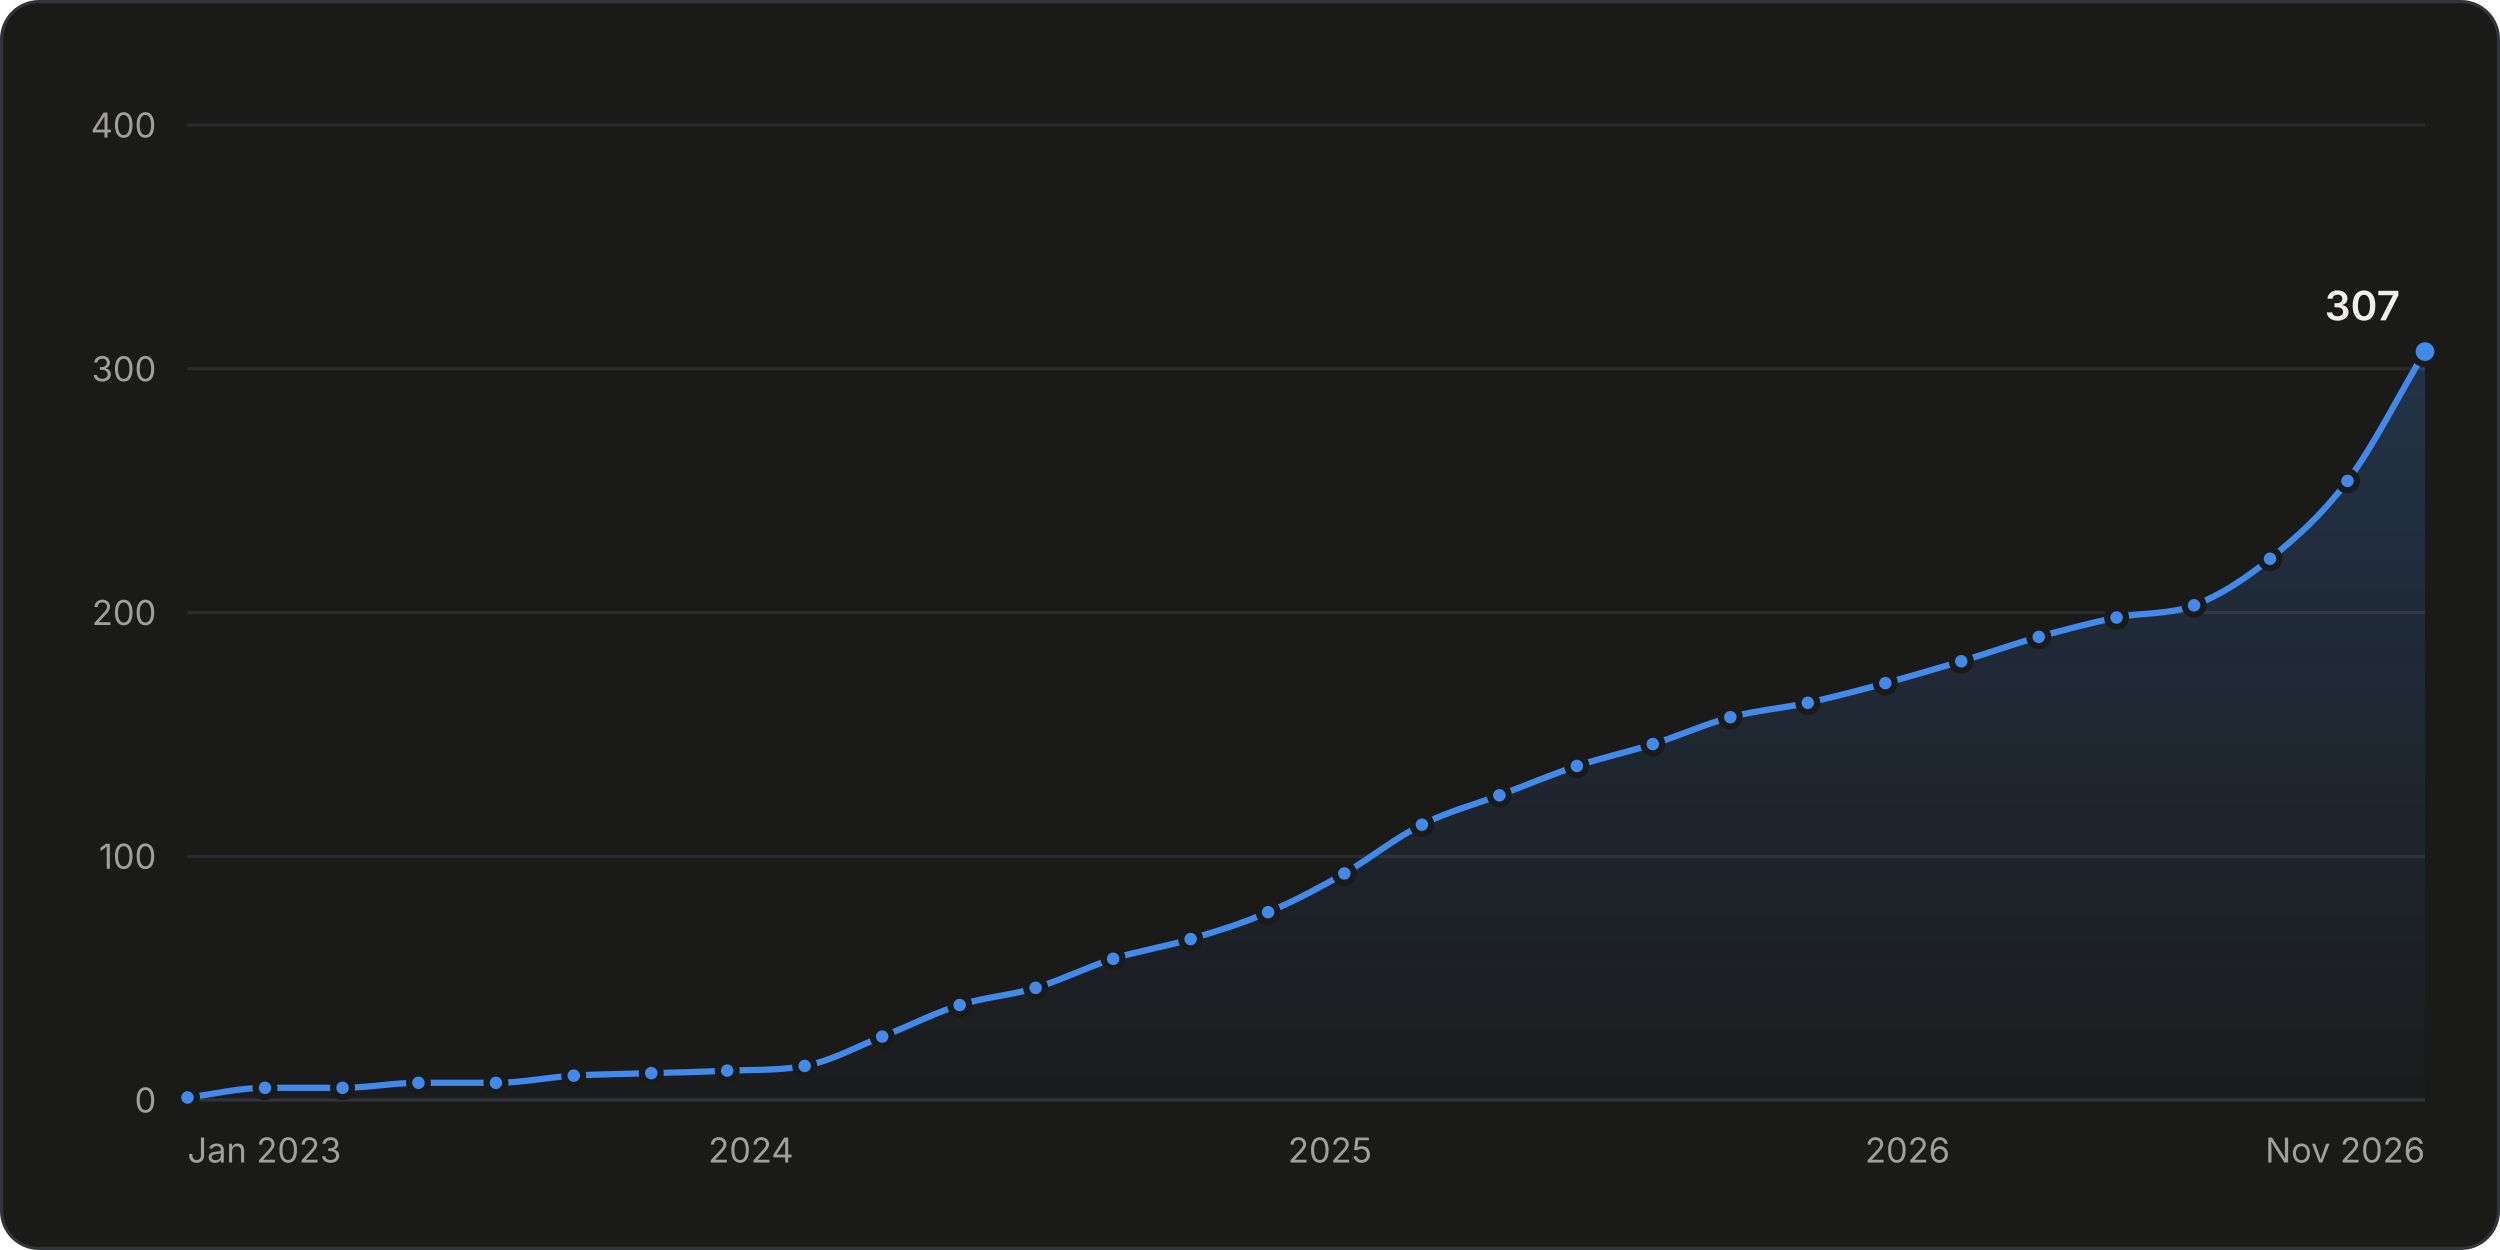
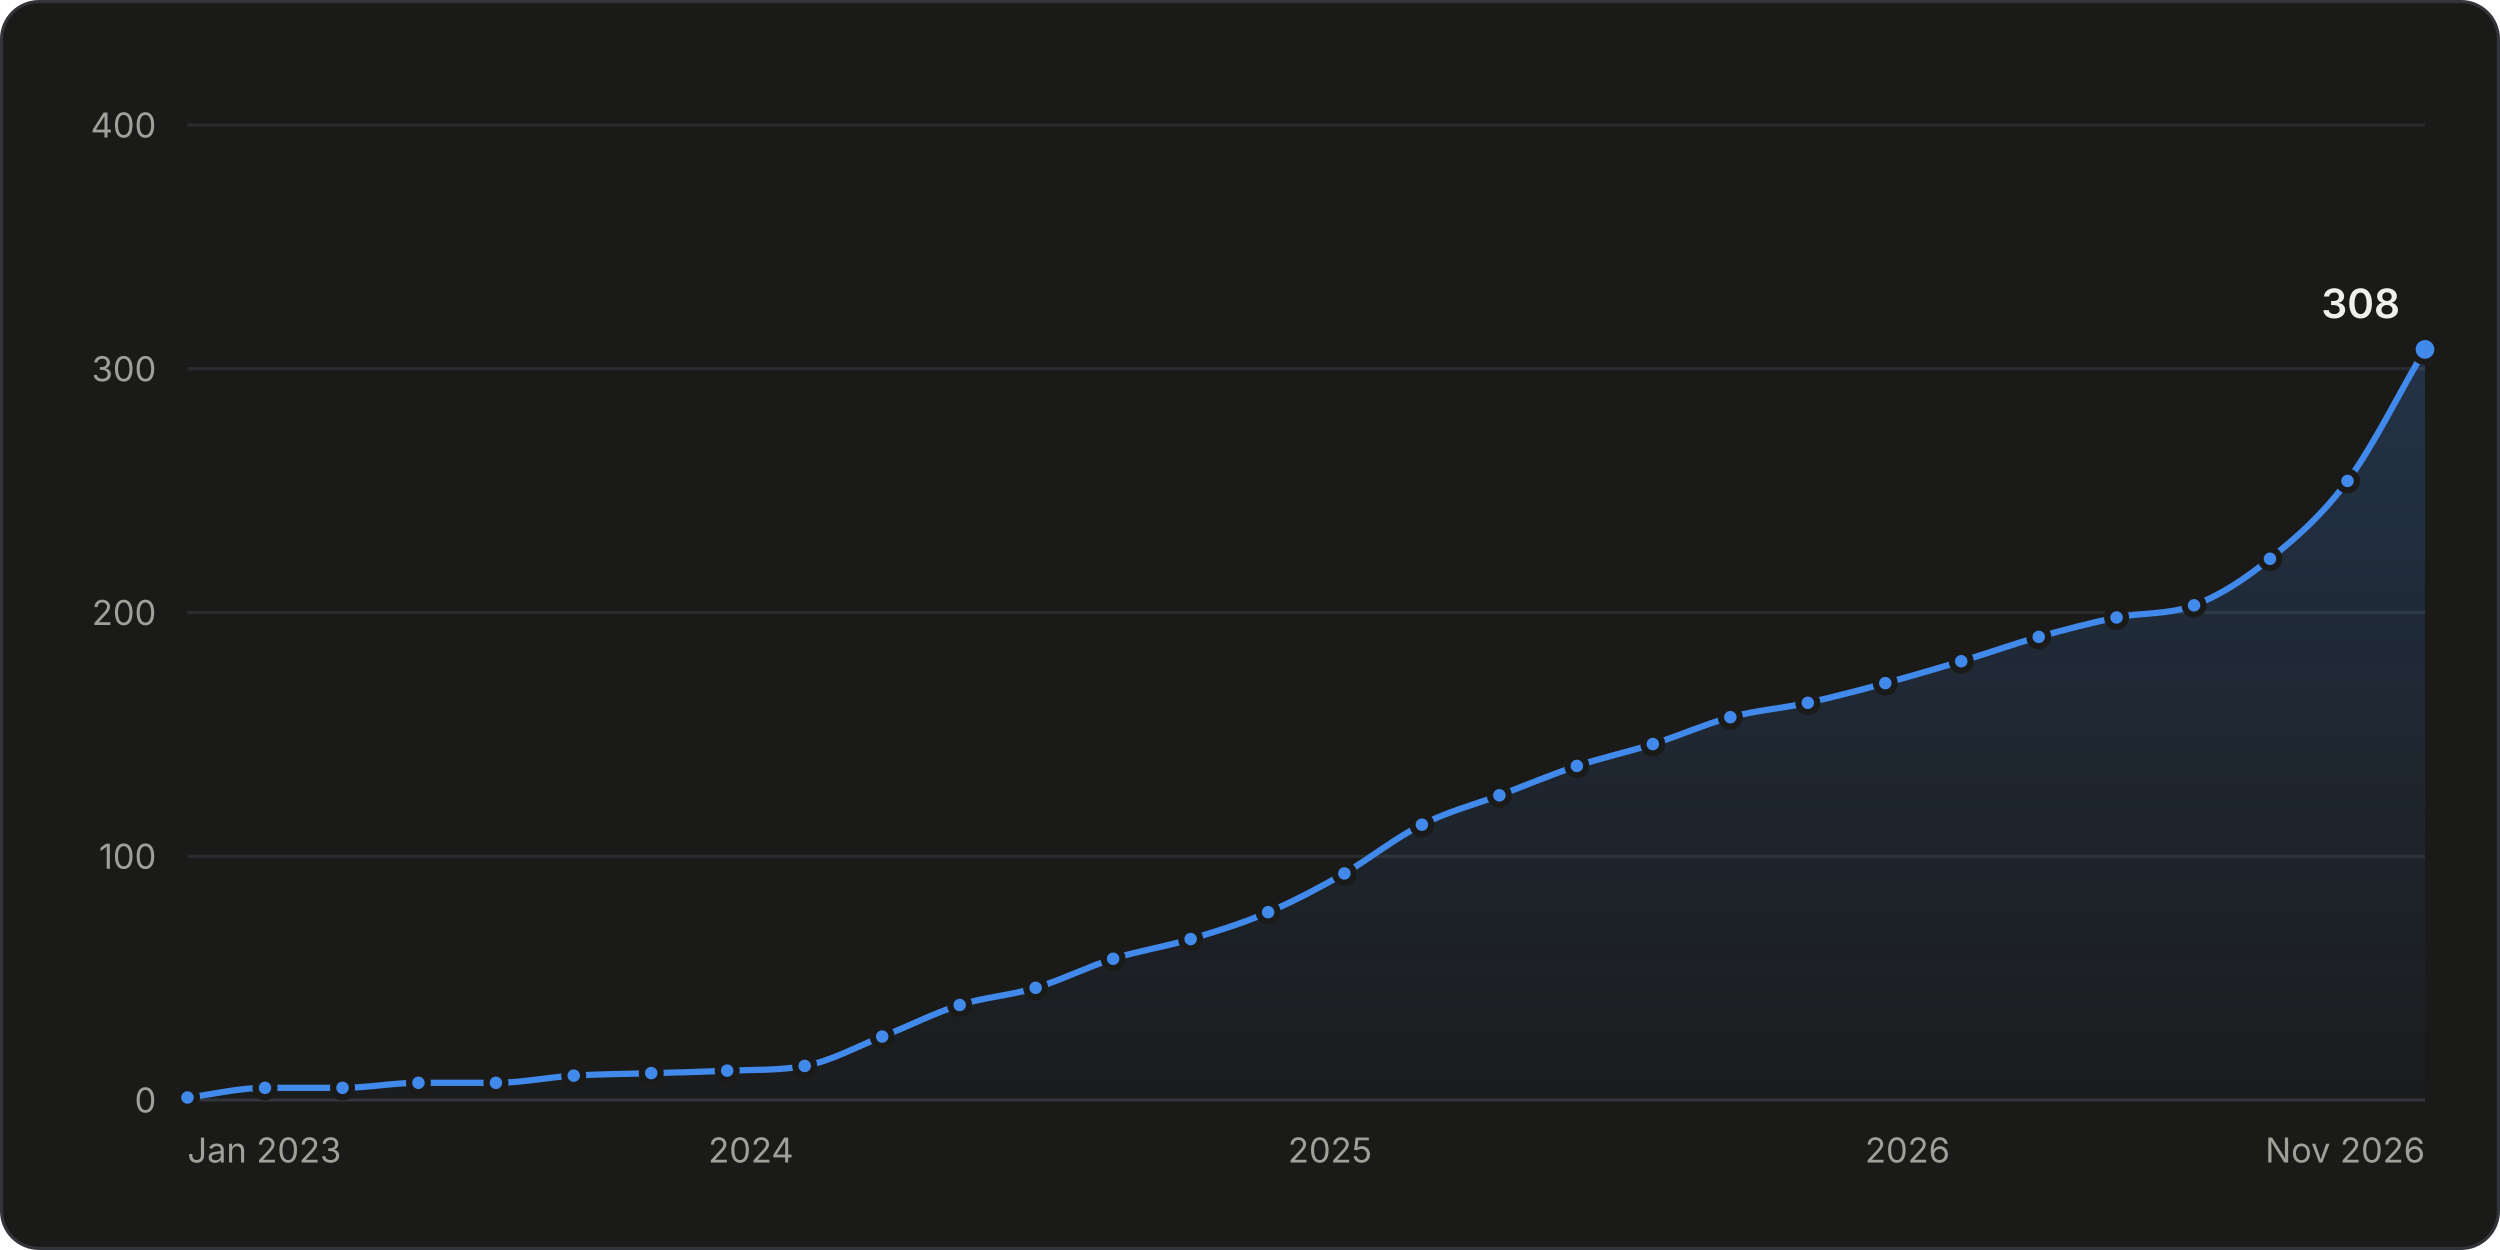
<svg xmlns="http://www.w3.org/2000/svg" width="800" height="400" viewBox="0 0 800 400" role="img" aria-labelledby="title desc">
  <style>.gs-draw{animation:gs-draw 1.6s linear backwards}@keyframes gs-draw{from{stroke-dasharray:1;stroke-dashoffset:1}to{stroke-dasharray:1;stroke-dashoffset:0}}.gs-fade{animation:gs-fade .5s ease-out backwards}@keyframes gs-fade{from{opacity:0}to{opacity:1}}.gs-pop{animation:gs-pop .25s ease-out backwards;transform-box:fill-box;transform-origin:center}@keyframes gs-pop{from{opacity:0;transform:scale(.4)}to{opacity:1;transform:scale(1)}}@media (prefers-reduced-motion: reduce){.gs-draw,.gs-fade,.gs-pop{animation:none!important}}</style>
  <rect x="0.5" y="0.5" width="799" height="399" rx="12" fill="#1a1a19" stroke="#33343a" />
  <g font-family="&quot;IBM Plex Sans&quot;, system-ui, -apple-system, &quot;Segoe UI&quot;, sans-serif" font-size="11" fill="#c3c2b7" style="font-variant-numeric:tabular-nums">
    <defs>
      <linearGradient id="stars-fade" x1="0" y1="0" x2="0" y2="1">
        <stop stop-color="#4189ea" stop-opacity="0.22" />
        <stop offset="1" stop-color="#4189ea" stop-opacity="0.02" />
      </linearGradient>
    </defs>
    <line x1="60.0" x2="776.0" y1="352.0" y2="352.0" stroke="#33343a" />
    <text x="50.0" y="356.0" fill="#a09f98" text-anchor="end">0</text>
    <line x1="60.0" x2="776.0" y1="274.0" y2="274.0" stroke="#2a2b2e" />
    <text x="50.0" y="278.0" fill="#a09f98" text-anchor="end">100</text>
    <line x1="60.0" x2="776.0" y1="196.0" y2="196.0" stroke="#2a2b2e" />
    <text x="50.0" y="200.0" fill="#a09f98" text-anchor="end">200</text>
    <line x1="60.0" x2="776.0" y1="118.0" y2="118.0" stroke="#2a2b2e" />
    <text x="50.0" y="122.0" fill="#a09f98" text-anchor="end">300</text>
    <line x1="60.0" x2="776.0" y1="40.0" y2="40.0" stroke="#2a2b2e" />
    <text x="50.0" y="44.0" fill="#a09f98" text-anchor="end">400</text>
    <text x="60.0" y="372.0" fill="#a09f98">Jan 2023</text>
    <text x="240.3" y="372.0" fill="#a09f98" text-anchor="middle">2024</text>
    <text x="425.6" y="372.0" fill="#a09f98" text-anchor="middle">2025</text>
    <text x="610.4" y="372.0" fill="#a09f98" text-anchor="middle">2026</text>
    <text x="776.0" y="372.0" fill="#a09f98" text-anchor="end">Nov 2026</text>
    <g class="gs-fade">
-       <path d="M60.0 351.2C68.3 350.2 76.5 348.1 84.8 348.1C93.1 348.1 101.4 348.1 109.6 348.1C117.7 348.1 125.8 346.5 133.9 346.5C142.2 346.5 150.5 346.5 158.7 346.5C167.0 346.5 175.3 344.7 183.6 344.2C191.8 343.7 200.1 343.7 208.4 343.4C216.5 343.2 224.6 343.0 232.7 342.6C240.9 342.3 249.2 342.6 257.5 341.1C265.8 339.6 274.0 335.0 282.3 331.7C290.6 328.5 298.8 324.2 307.1 321.6C315.2 319.0 323.3 318.6 331.4 316.1C339.7 313.6 348.0 309.4 356.2 306.8C364.5 304.2 372.8 303.0 381.0 300.5C389.3 298.0 397.6 295.5 405.8 291.9C413.9 288.5 422.1 284.1 430.2 279.5C438.4 274.7 446.7 268.0 455.0 263.9C463.2 259.7 471.5 257.6 479.8 254.5C488.0 251.4 496.3 247.9 504.6 245.1C512.7 242.4 520.8 240.7 528.9 238.1C537.2 235.5 545.4 231.8 553.7 229.5C562.0 227.3 570.2 226.7 578.5 224.9C586.8 223.0 595.1 220.9 603.3 218.6C611.4 216.4 619.5 214.0 627.6 211.6C635.9 209.1 644.2 206.1 652.4 203.8C660.7 201.5 669.0 199.3 677.3 197.6C685.5 195.9 693.8 196.8 702.1 193.7C710.2 190.6 718.3 185.4 726.4 178.8C734.6 172.2 742.9 164.9 751.2 153.9C759.5 142.8 767.7 126.3 776.0 112.5L776.0 352.0L60.0 352.0Z" fill="url(#stars-fade)" />
+       <path d="M60.0 351.2C68.3 350.2 76.5 348.1 84.8 348.1C93.1 348.1 101.4 348.1 109.6 348.1C117.7 348.1 125.8 346.5 133.9 346.5C142.2 346.5 150.5 346.5 158.7 346.5C167.0 346.5 175.3 344.7 183.6 344.2C191.8 343.7 200.1 343.7 208.4 343.4C216.5 343.2 224.6 343.0 232.7 342.6C240.9 342.3 249.2 342.6 257.5 341.1C265.8 339.6 274.0 335.0 282.3 331.7C290.6 328.5 298.8 324.2 307.1 321.6C315.2 319.0 323.3 318.6 331.4 316.1C339.7 313.6 348.0 309.4 356.2 306.8C364.5 304.2 372.8 303.0 381.0 300.5C389.3 298.0 397.6 295.5 405.8 291.9C413.9 288.5 422.1 284.1 430.2 279.5C438.4 274.7 446.7 268.0 455.0 263.9C463.2 259.7 471.5 257.6 479.8 254.5C488.0 251.4 496.3 247.9 504.6 245.1C512.7 242.4 520.8 240.7 528.9 238.1C537.2 235.5 545.4 231.8 553.7 229.5C562.0 227.3 570.2 226.7 578.5 224.9C586.8 223.0 595.1 220.9 603.3 218.6C611.4 216.4 619.5 214.0 627.6 211.6C635.9 209.1 644.2 206.1 652.4 203.8C660.7 201.5 669.0 199.3 677.3 197.6C685.5 195.9 693.8 196.8 702.1 193.7C710.2 190.6 718.3 185.4 726.4 178.8C734.6 172.2 742.9 165.1 751.2 153.9C759.5 142.7 767.7 125.8 776.0 111.8L776.0 352.0L60.0 352.0Z" fill="url(#stars-fade)" />
    </g>
    <g class="gs-draw">
-       <path d="M60.0 351.2C68.3 350.2 76.5 348.1 84.8 348.1C93.1 348.1 101.4 348.1 109.6 348.1C117.7 348.1 125.8 346.5 133.9 346.5C142.2 346.5 150.5 346.5 158.7 346.5C167.0 346.5 175.3 344.7 183.6 344.2C191.8 343.7 200.1 343.7 208.4 343.4C216.5 343.2 224.6 343.0 232.7 342.6C240.9 342.3 249.2 342.6 257.5 341.1C265.8 339.6 274.0 335.0 282.3 331.7C290.6 328.5 298.8 324.2 307.1 321.6C315.2 319.0 323.3 318.6 331.4 316.1C339.7 313.6 348.0 309.4 356.2 306.8C364.5 304.2 372.8 303.0 381.0 300.5C389.3 298.0 397.6 295.5 405.8 291.9C413.9 288.5 422.1 284.1 430.2 279.5C438.4 274.7 446.7 268.0 455.0 263.9C463.2 259.7 471.5 257.6 479.8 254.5C488.0 251.4 496.3 247.9 504.6 245.1C512.7 242.4 520.8 240.7 528.9 238.1C537.2 235.5 545.4 231.8 553.7 229.5C562.0 227.3 570.2 226.7 578.5 224.9C586.8 223.0 595.1 220.9 603.3 218.6C611.4 216.4 619.5 214.0 627.6 211.6C635.9 209.1 644.2 206.1 652.4 203.8C660.7 201.5 669.0 199.3 677.3 197.6C685.5 195.9 693.8 196.8 702.1 193.7C710.2 190.6 718.3 185.4 726.4 178.8C734.6 172.2 742.9 164.9 751.2 153.9C759.5 142.8 767.7 126.3 776.0 112.5" fill="none" stroke="#4189ea" stroke-width="2" stroke-linejoin="round" stroke-linecap="round" pathLength="1" />
+       <path d="M60.0 351.2C68.3 350.2 76.5 348.1 84.8 348.1C93.1 348.1 101.4 348.1 109.6 348.1C117.7 348.1 125.8 346.5 133.9 346.5C142.2 346.5 150.5 346.5 158.7 346.5C167.0 346.5 175.3 344.7 183.6 344.2C191.8 343.7 200.1 343.7 208.4 343.4C216.5 343.2 224.6 343.0 232.7 342.6C240.9 342.3 249.2 342.6 257.5 341.1C265.8 339.6 274.0 335.0 282.3 331.7C290.6 328.5 298.8 324.2 307.1 321.6C315.2 319.0 323.3 318.6 331.4 316.1C339.7 313.6 348.0 309.4 356.2 306.8C364.5 304.2 372.8 303.0 381.0 300.5C389.3 298.0 397.6 295.5 405.8 291.9C413.9 288.5 422.1 284.1 430.2 279.5C438.4 274.7 446.7 268.0 455.0 263.9C463.2 259.7 471.5 257.6 479.8 254.5C488.0 251.4 496.3 247.9 504.6 245.1C512.7 242.4 520.8 240.7 528.9 238.1C537.2 235.5 545.4 231.8 553.7 229.5C562.0 227.3 570.2 226.7 578.5 224.9C586.8 223.0 595.1 220.9 603.3 218.6C611.4 216.4 619.5 214.0 627.6 211.6C635.9 209.1 644.2 206.1 652.4 203.8C660.7 201.5 669.0 199.3 677.3 197.6C685.5 195.9 693.8 196.8 702.1 193.7C710.2 190.6 718.3 185.4 726.4 178.8C734.6 172.2 742.9 165.1 751.2 153.9C759.5 142.7 767.7 125.8 776.0 111.8" fill="none" stroke="#4189ea" stroke-width="2" stroke-linejoin="round" stroke-linecap="round" pathLength="1" />
    </g>
    <g class="gs-pop">
      <circle cx="60.0" cy="351.2" r="3" fill="#4189ea" stroke="#1a1a19" stroke-width="2" />
    </g>
    <g class="gs-pop" style="animation-delay:51ms">
      <circle cx="84.8" cy="348.1" r="3" fill="#4189ea" stroke="#1a1a19" stroke-width="2" />
    </g>
    <g class="gs-pop" style="animation-delay:102ms">
      <circle cx="109.6" cy="348.1" r="3" fill="#4189ea" stroke="#1a1a19" stroke-width="2" />
    </g>
    <g class="gs-pop" style="animation-delay:152ms">
      <circle cx="133.9" cy="346.5" r="3" fill="#4189ea" stroke="#1a1a19" stroke-width="2" />
    </g>
    <g class="gs-pop" style="animation-delay:203ms">
      <circle cx="158.7" cy="346.5" r="3" fill="#4189ea" stroke="#1a1a19" stroke-width="2" />
    </g>
    <g class="gs-pop" style="animation-delay:254ms">
      <circle cx="183.6" cy="344.2" r="3" fill="#4189ea" stroke="#1a1a19" stroke-width="2" />
    </g>
    <g class="gs-pop" style="animation-delay:305ms">
      <circle cx="208.4" cy="343.4" r="3" fill="#4189ea" stroke="#1a1a19" stroke-width="2" />
    </g>
-     <g class="gs-pop" style="animation-delay:355ms">
+     <g class="gs-pop" style="animation-delay:354ms">
      <circle cx="232.7" cy="342.6" r="3" fill="#4189ea" stroke="#1a1a19" stroke-width="2" />
    </g>
-     <g class="gs-pop" style="animation-delay:406ms">
+     <g class="gs-pop" style="animation-delay:405ms">
      <circle cx="257.5" cy="341.1" r="3" fill="#4189ea" stroke="#1a1a19" stroke-width="2" />
    </g>
    <g class="gs-pop" style="animation-delay:460ms">
      <circle cx="282.3" cy="331.7" r="3" fill="#4189ea" stroke="#1a1a19" stroke-width="2" />
    </g>
    <g class="gs-pop" style="animation-delay:515ms">
      <circle cx="307.1" cy="321.6" r="3" fill="#4189ea" stroke="#1a1a19" stroke-width="2" />
    </g>
    <g class="gs-pop" style="animation-delay:566ms">
      <circle cx="331.4" cy="316.1" r="3" fill="#4189ea" stroke="#1a1a19" stroke-width="2" />
    </g>
    <g class="gs-pop" style="animation-delay:620ms">
      <circle cx="356.2" cy="306.8" r="3" fill="#4189ea" stroke="#1a1a19" stroke-width="2" />
    </g>
-     <g class="gs-pop" style="animation-delay:673ms">
+     <g class="gs-pop" style="animation-delay:672ms">
      <circle cx="381.0" cy="300.5" r="3" fill="#4189ea" stroke="#1a1a19" stroke-width="2" />
    </g>
-     <g class="gs-pop" style="animation-delay:727ms">
+     <g class="gs-pop" style="animation-delay:726ms">
      <circle cx="405.8" cy="291.9" r="3" fill="#4189ea" stroke="#1a1a19" stroke-width="2" />
    </g>
-     <g class="gs-pop" style="animation-delay:783ms">
+     <g class="gs-pop" style="animation-delay:782ms">
      <circle cx="430.2" cy="279.5" r="3" fill="#4189ea" stroke="#1a1a19" stroke-width="2" />
    </g>
-     <g class="gs-pop" style="animation-delay:843ms">
+     <g class="gs-pop" style="animation-delay:842ms">
      <circle cx="455.0" cy="263.9" r="3" fill="#4189ea" stroke="#1a1a19" stroke-width="2" />
    </g>
-     <g class="gs-pop" style="animation-delay:897ms">
+     <g class="gs-pop" style="animation-delay:896ms">
      <circle cx="479.8" cy="254.5" r="3" fill="#4189ea" stroke="#1a1a19" stroke-width="2" />
    </g>
-     <g class="gs-pop" style="animation-delay:952ms">
+     <g class="gs-pop" style="animation-delay:951ms">
      <circle cx="504.6" cy="245.1" r="3" fill="#4189ea" stroke="#1a1a19" stroke-width="2" />
    </g>
    <g class="gs-pop" style="animation-delay:1003ms">
      <circle cx="528.9" cy="238.1" r="3" fill="#4189ea" stroke="#1a1a19" stroke-width="2" />
    </g>
-     <g class="gs-pop" style="animation-delay:1057ms">
+     <g class="gs-pop" style="animation-delay:1056ms">
      <circle cx="553.7" cy="229.5" r="3" fill="#4189ea" stroke="#1a1a19" stroke-width="2" />
    </g>
-     <g class="gs-pop" style="animation-delay:1109ms">
+     <g class="gs-pop" style="animation-delay:1108ms">
      <circle cx="578.5" cy="224.9" r="3" fill="#4189ea" stroke="#1a1a19" stroke-width="2" />
    </g>
-     <g class="gs-pop" style="animation-delay:1162ms">
+     <g class="gs-pop" style="animation-delay:1161ms">
      <circle cx="603.3" cy="218.6" r="3" fill="#4189ea" stroke="#1a1a19" stroke-width="2" />
    </g>
-     <g class="gs-pop" style="animation-delay:1213ms">
+     <g class="gs-pop" style="animation-delay:1212ms">
      <circle cx="627.6" cy="211.6" r="3" fill="#4189ea" stroke="#1a1a19" stroke-width="2" />
    </g>
-     <g class="gs-pop" style="animation-delay:1267ms">
+     <g class="gs-pop" style="animation-delay:1266ms">
      <circle cx="652.4" cy="203.8" r="3" fill="#4189ea" stroke="#1a1a19" stroke-width="2" />
    </g>
-     <g class="gs-pop" style="animation-delay:1319ms">
+     <g class="gs-pop" style="animation-delay:1318ms">
      <circle cx="677.3" cy="197.6" r="3" fill="#4189ea" stroke="#1a1a19" stroke-width="2" />
    </g>
-     <g class="gs-pop" style="animation-delay:1371ms">
+     <g class="gs-pop" style="animation-delay:1369ms">
      <circle cx="702.1" cy="193.7" r="3" fill="#4189ea" stroke="#1a1a19" stroke-width="2" />
    </g>
-     <g class="gs-pop" style="animation-delay:1429ms">
+     <g class="gs-pop" style="animation-delay:1428ms">
      <circle cx="726.4" cy="178.8" r="3" fill="#4189ea" stroke="#1a1a19" stroke-width="2" />
    </g>
-     <g class="gs-pop" style="animation-delay:1501ms">
+     <g class="gs-pop" style="animation-delay:1500ms">
      <circle cx="751.2" cy="153.9" r="3" fill="#4189ea" stroke="#1a1a19" stroke-width="2" />
    </g>
    <g class="gs-fade" style="animation-delay:1600ms">
-       <circle cx="776.0" cy="112.5" r="4" fill="#4189ea" stroke="#1a1a19" stroke-width="2" />
-       <text x="768.0" y="102.5" fill="#f0efec" text-anchor="end" font-size="13" font-weight="600">307</text>
+       <circle cx="776.0" cy="111.8" r="4" fill="#4189ea" stroke="#1a1a19" stroke-width="2" />
+       <text x="768.0" y="101.8" fill="#f0efec" text-anchor="end" font-size="13" font-weight="600">308</text>
    </g>
    <rect x="60.0" y="40" width="12.4" height="312" fill-opacity="0" />
    <rect x="72.4" y="40" width="24.8" height="312" fill-opacity="0" />
    <rect x="97.2" y="40" width="24.6" height="312" fill-opacity="0" />
    <rect x="121.8" y="40" width="24.6" height="312" fill-opacity="0" />
    <rect x="146.3" y="40" width="24.8" height="312" fill-opacity="0" />
    <rect x="171.1" y="40" width="24.8" height="312" fill-opacity="0" />
    <rect x="196.0" y="40" width="24.6" height="312" fill-opacity="0" />
    <rect x="220.5" y="40" width="24.6" height="312" fill-opacity="0" />
    <rect x="245.1" y="40" width="24.8" height="312" fill-opacity="0" />
    <rect x="269.9" y="40" width="24.8" height="312" fill-opacity="0" />
    <rect x="294.7" y="40" width="24.6" height="312" fill-opacity="0" />
    <rect x="319.3" y="40" width="24.6" height="312" fill-opacity="0" />
    <rect x="343.8" y="40" width="24.8" height="312" fill-opacity="0" />
    <rect x="368.6" y="40" width="24.8" height="312" fill-opacity="0" />
    <rect x="393.4" y="40" width="24.6" height="312" fill-opacity="0" />
    <rect x="418.0" y="40" width="24.6" height="312" fill-opacity="0" />
    <rect x="442.6" y="40" width="24.8" height="312" fill-opacity="0" />
    <rect x="467.4" y="40" width="24.8" height="312" fill-opacity="0" />
    <rect x="492.2" y="40" width="24.6" height="312" fill-opacity="0" />
    <rect x="516.7" y="40" width="24.6" height="312" fill-opacity="0" />
    <rect x="541.3" y="40" width="24.8" height="312" fill-opacity="0" />
    <rect x="566.1" y="40" width="24.8" height="312" fill-opacity="0" />
    <rect x="590.9" y="40" width="24.6" height="312" fill-opacity="0" />
    <rect x="615.5" y="40" width="24.6" height="312" fill-opacity="0" />
    <rect x="640.0" y="40" width="24.8" height="312" fill-opacity="0" />
    <rect x="664.9" y="40" width="24.8" height="312" fill-opacity="0" />
    <rect x="689.7" y="40" width="24.6" height="312" fill-opacity="0" />
    <rect x="714.2" y="40" width="24.6" height="312" fill-opacity="0" />
    <rect x="738.8" y="40" width="24.8" height="312" fill-opacity="0" />
    <rect x="763.6" y="40" width="12.4" height="312" fill-opacity="0" />
  </g>
</svg>
